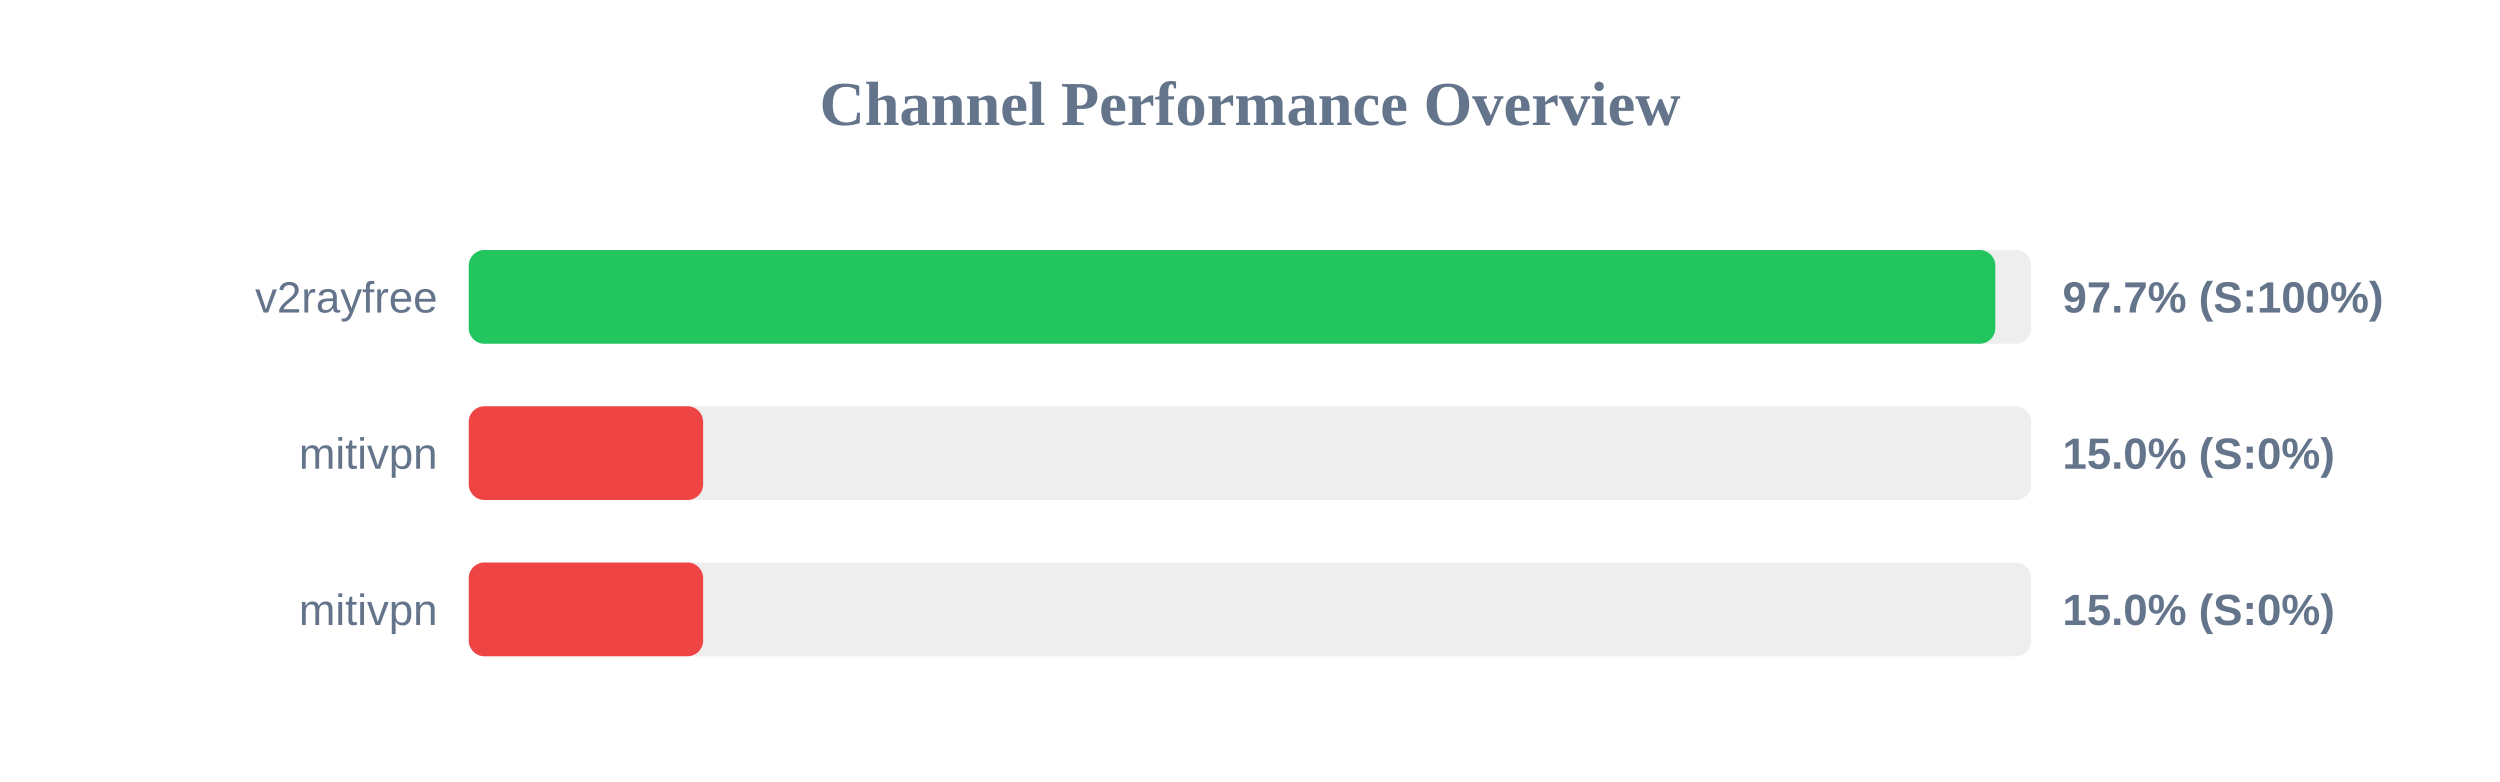
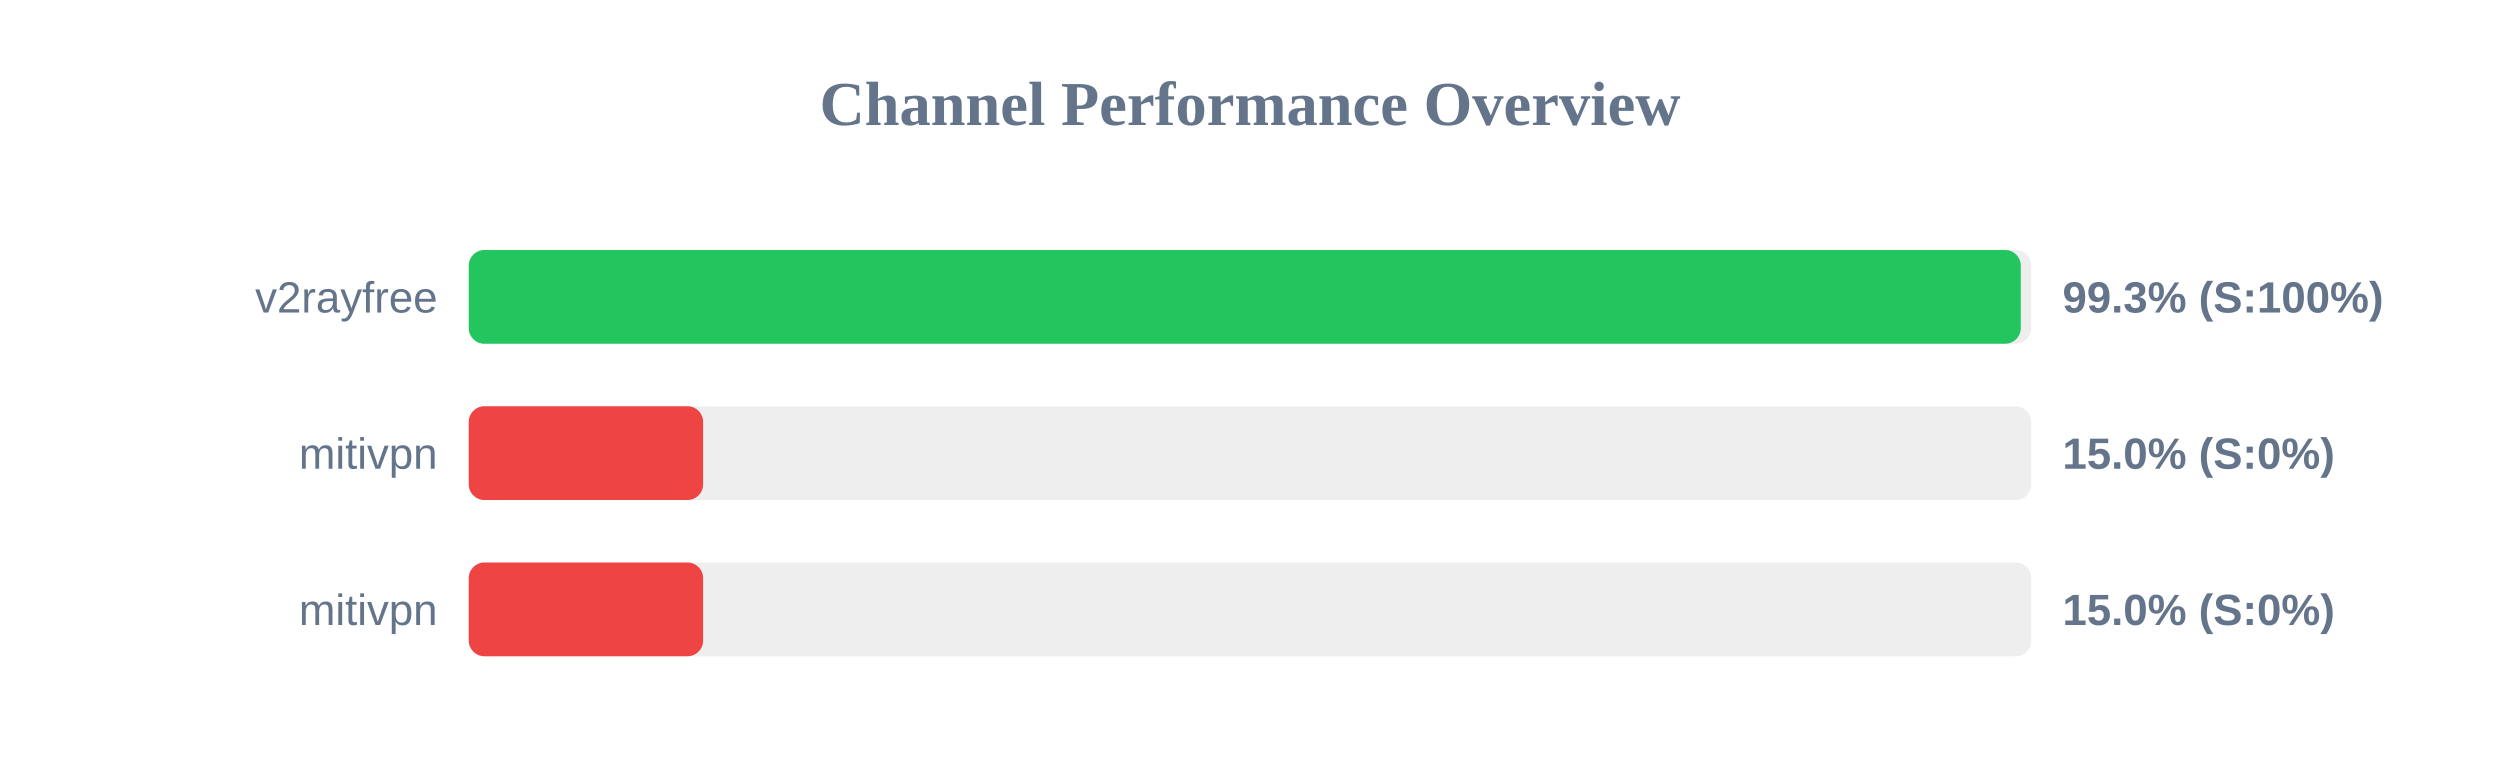
<svg xmlns="http://www.w3.org/2000/svg" width="800" height="250" version="1.1">
  <style>
        .row { font: 14px Arial; fill: #64748b; }
        .score { font: bold 14px Arial; fill: #64748b; }
    </style>
  <text x="400" y="40" text-anchor="middle" font-size="20px" font-weight="bold" fill="#64748b">Channel Performance Overview</text>
  <rect x="150" y="80" width="500" height="30" fill="#eee" rx="5" />
-   <rect x="150" y="80" width="488.5" height="30" fill="#22c55e" rx="5" />
+   <rect x="150" y="80" width="496.65" height="30" fill="#22c55e" rx="5" />
  <text x="140" y="100" text-anchor="end" class="row">v2rayfree</text>
-   <text x="660" y="100" text-anchor="start" class="score">97.7% (S:100%)</text>
+   <text x="660" y="100" text-anchor="start" class="score">99.3% (S:100%)</text>
  <rect x="150" y="130" width="500" height="30" fill="#eee" rx="5" />
  <rect x="150" y="130" width="75.0" height="30" fill="#ef4444" rx="5" />
  <text x="140" y="150" text-anchor="end" class="row">mitivpn</text>
  <text x="660" y="150" text-anchor="start" class="score">15.0% (S:0%)</text>
  <rect x="150" y="180" width="500" height="30" fill="#eee" rx="5" />
  <rect x="150" y="180" width="75.0" height="30" fill="#ef4444" rx="5" />
  <text x="140" y="200" text-anchor="end" class="row">mitivpn</text>
  <text x="660" y="200" text-anchor="start" class="score">15.0% (S:0%)</text>
</svg>
